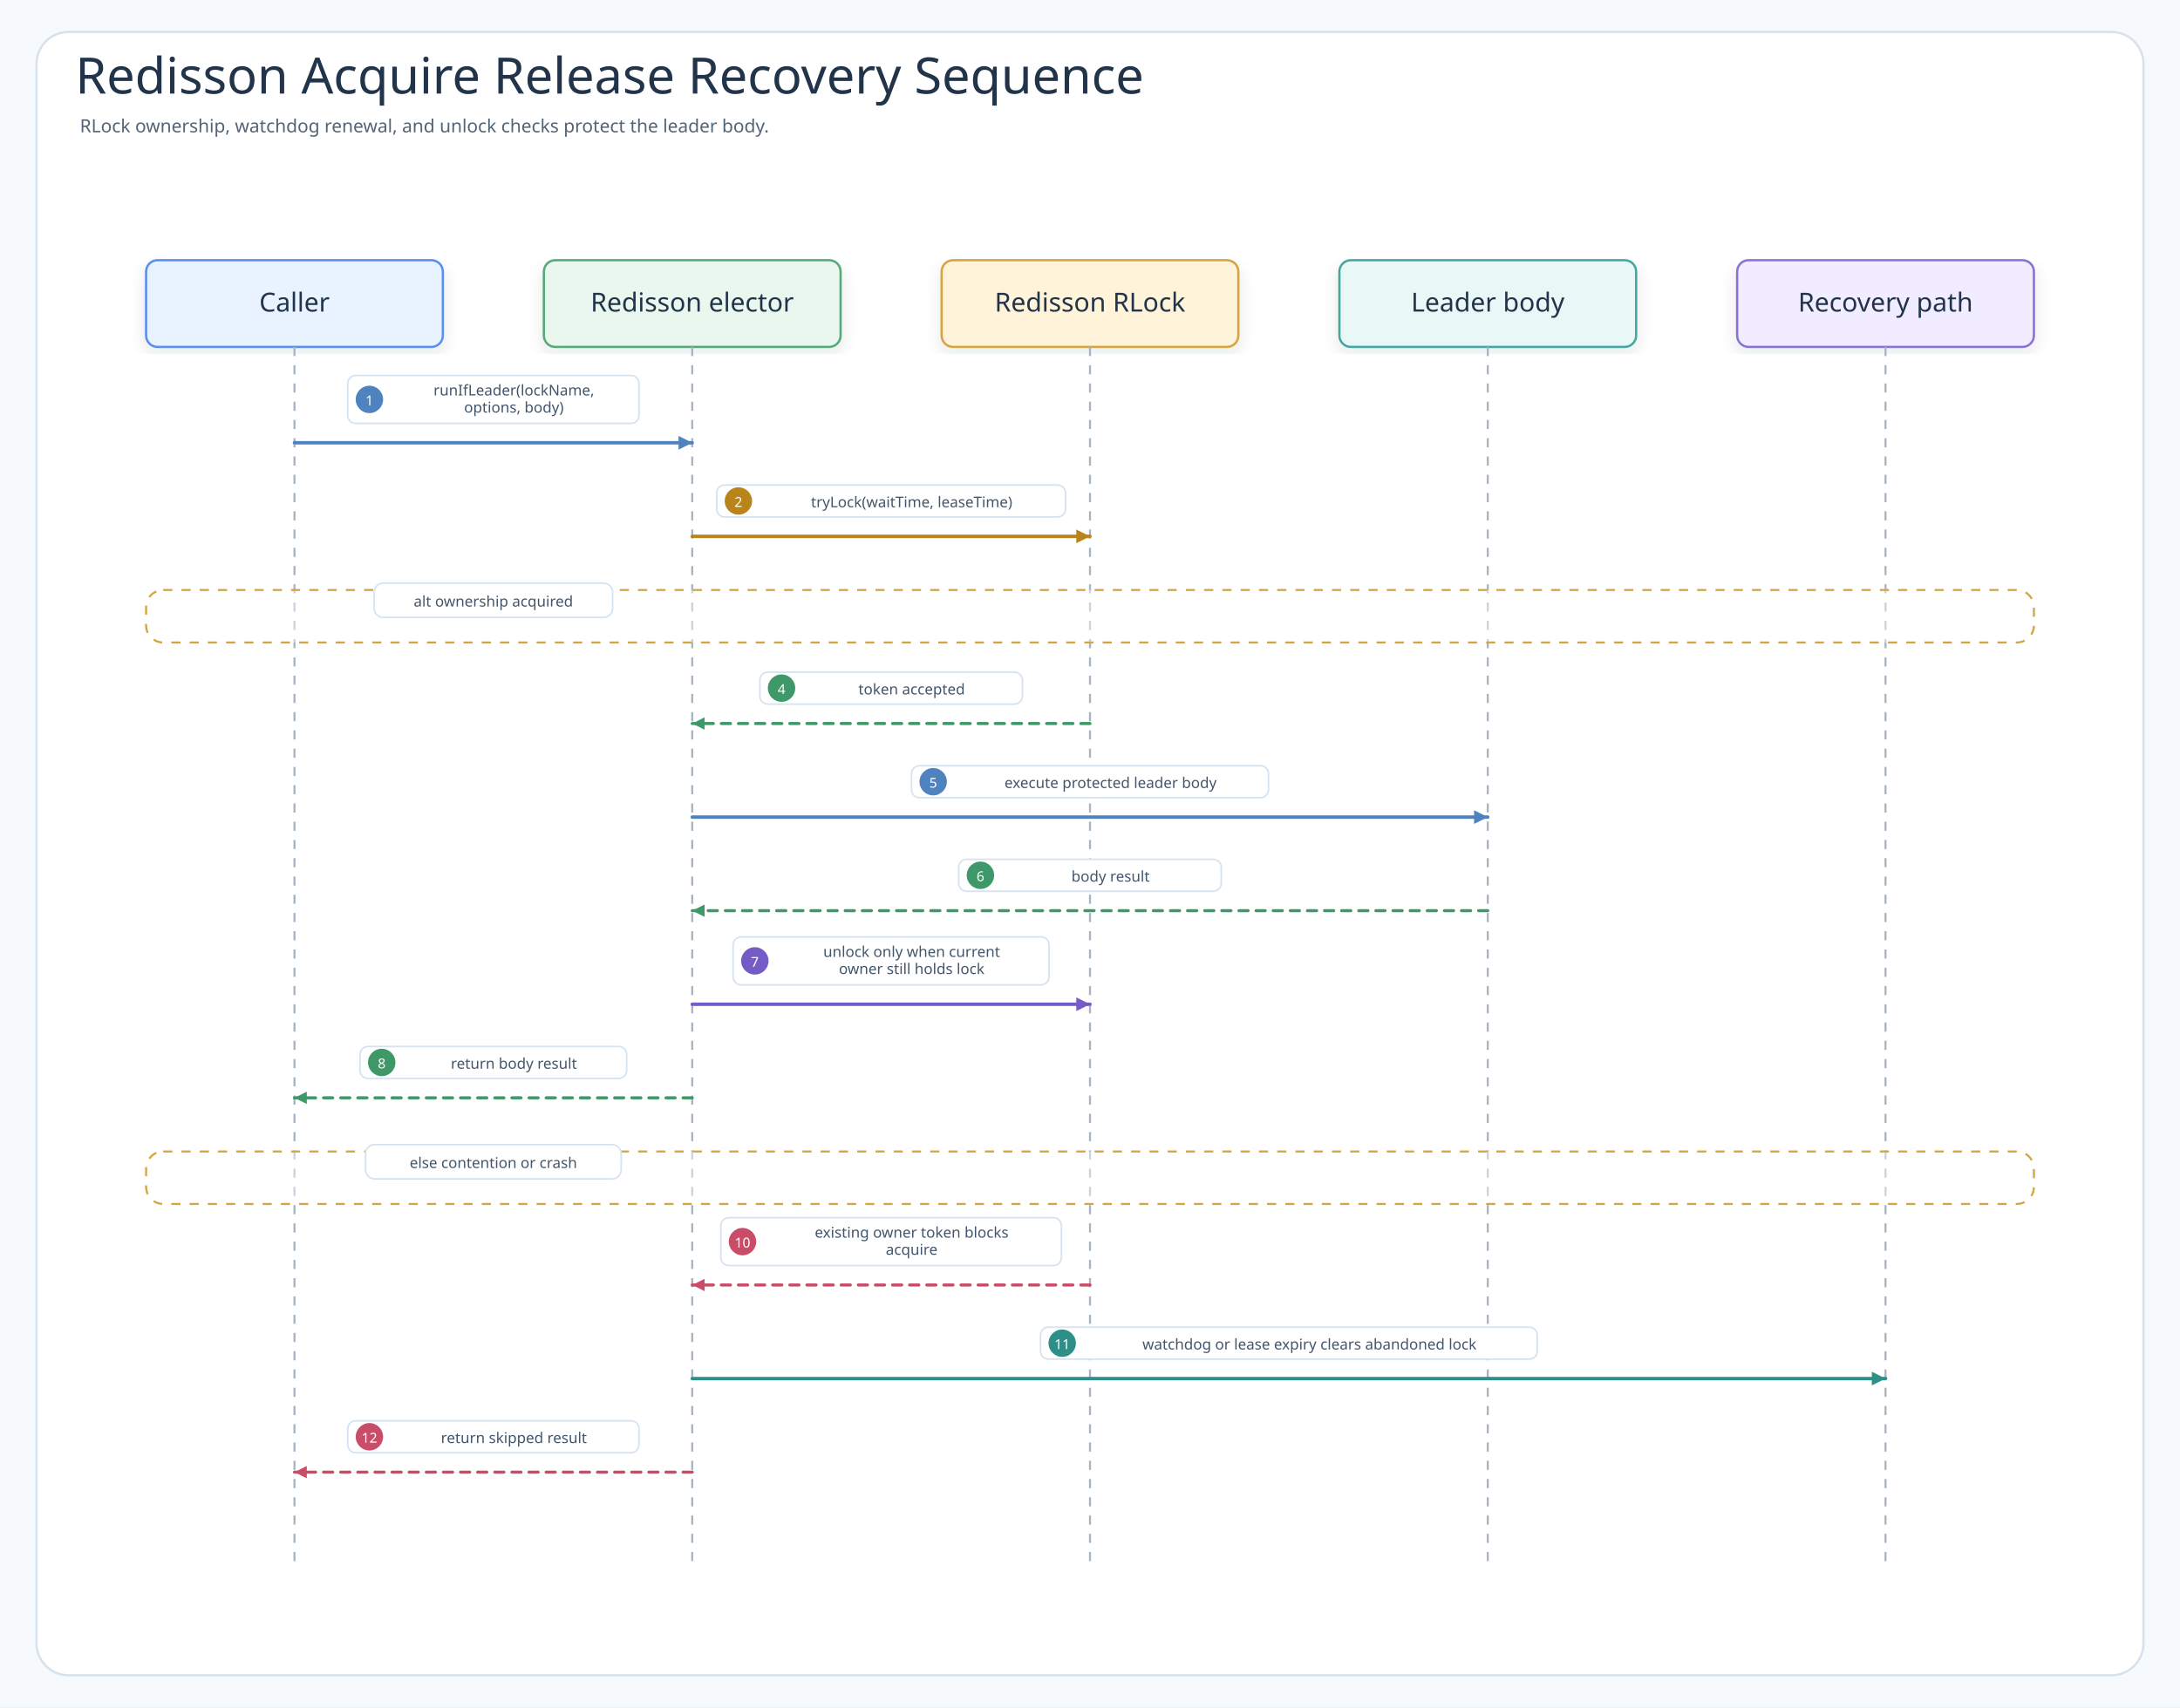
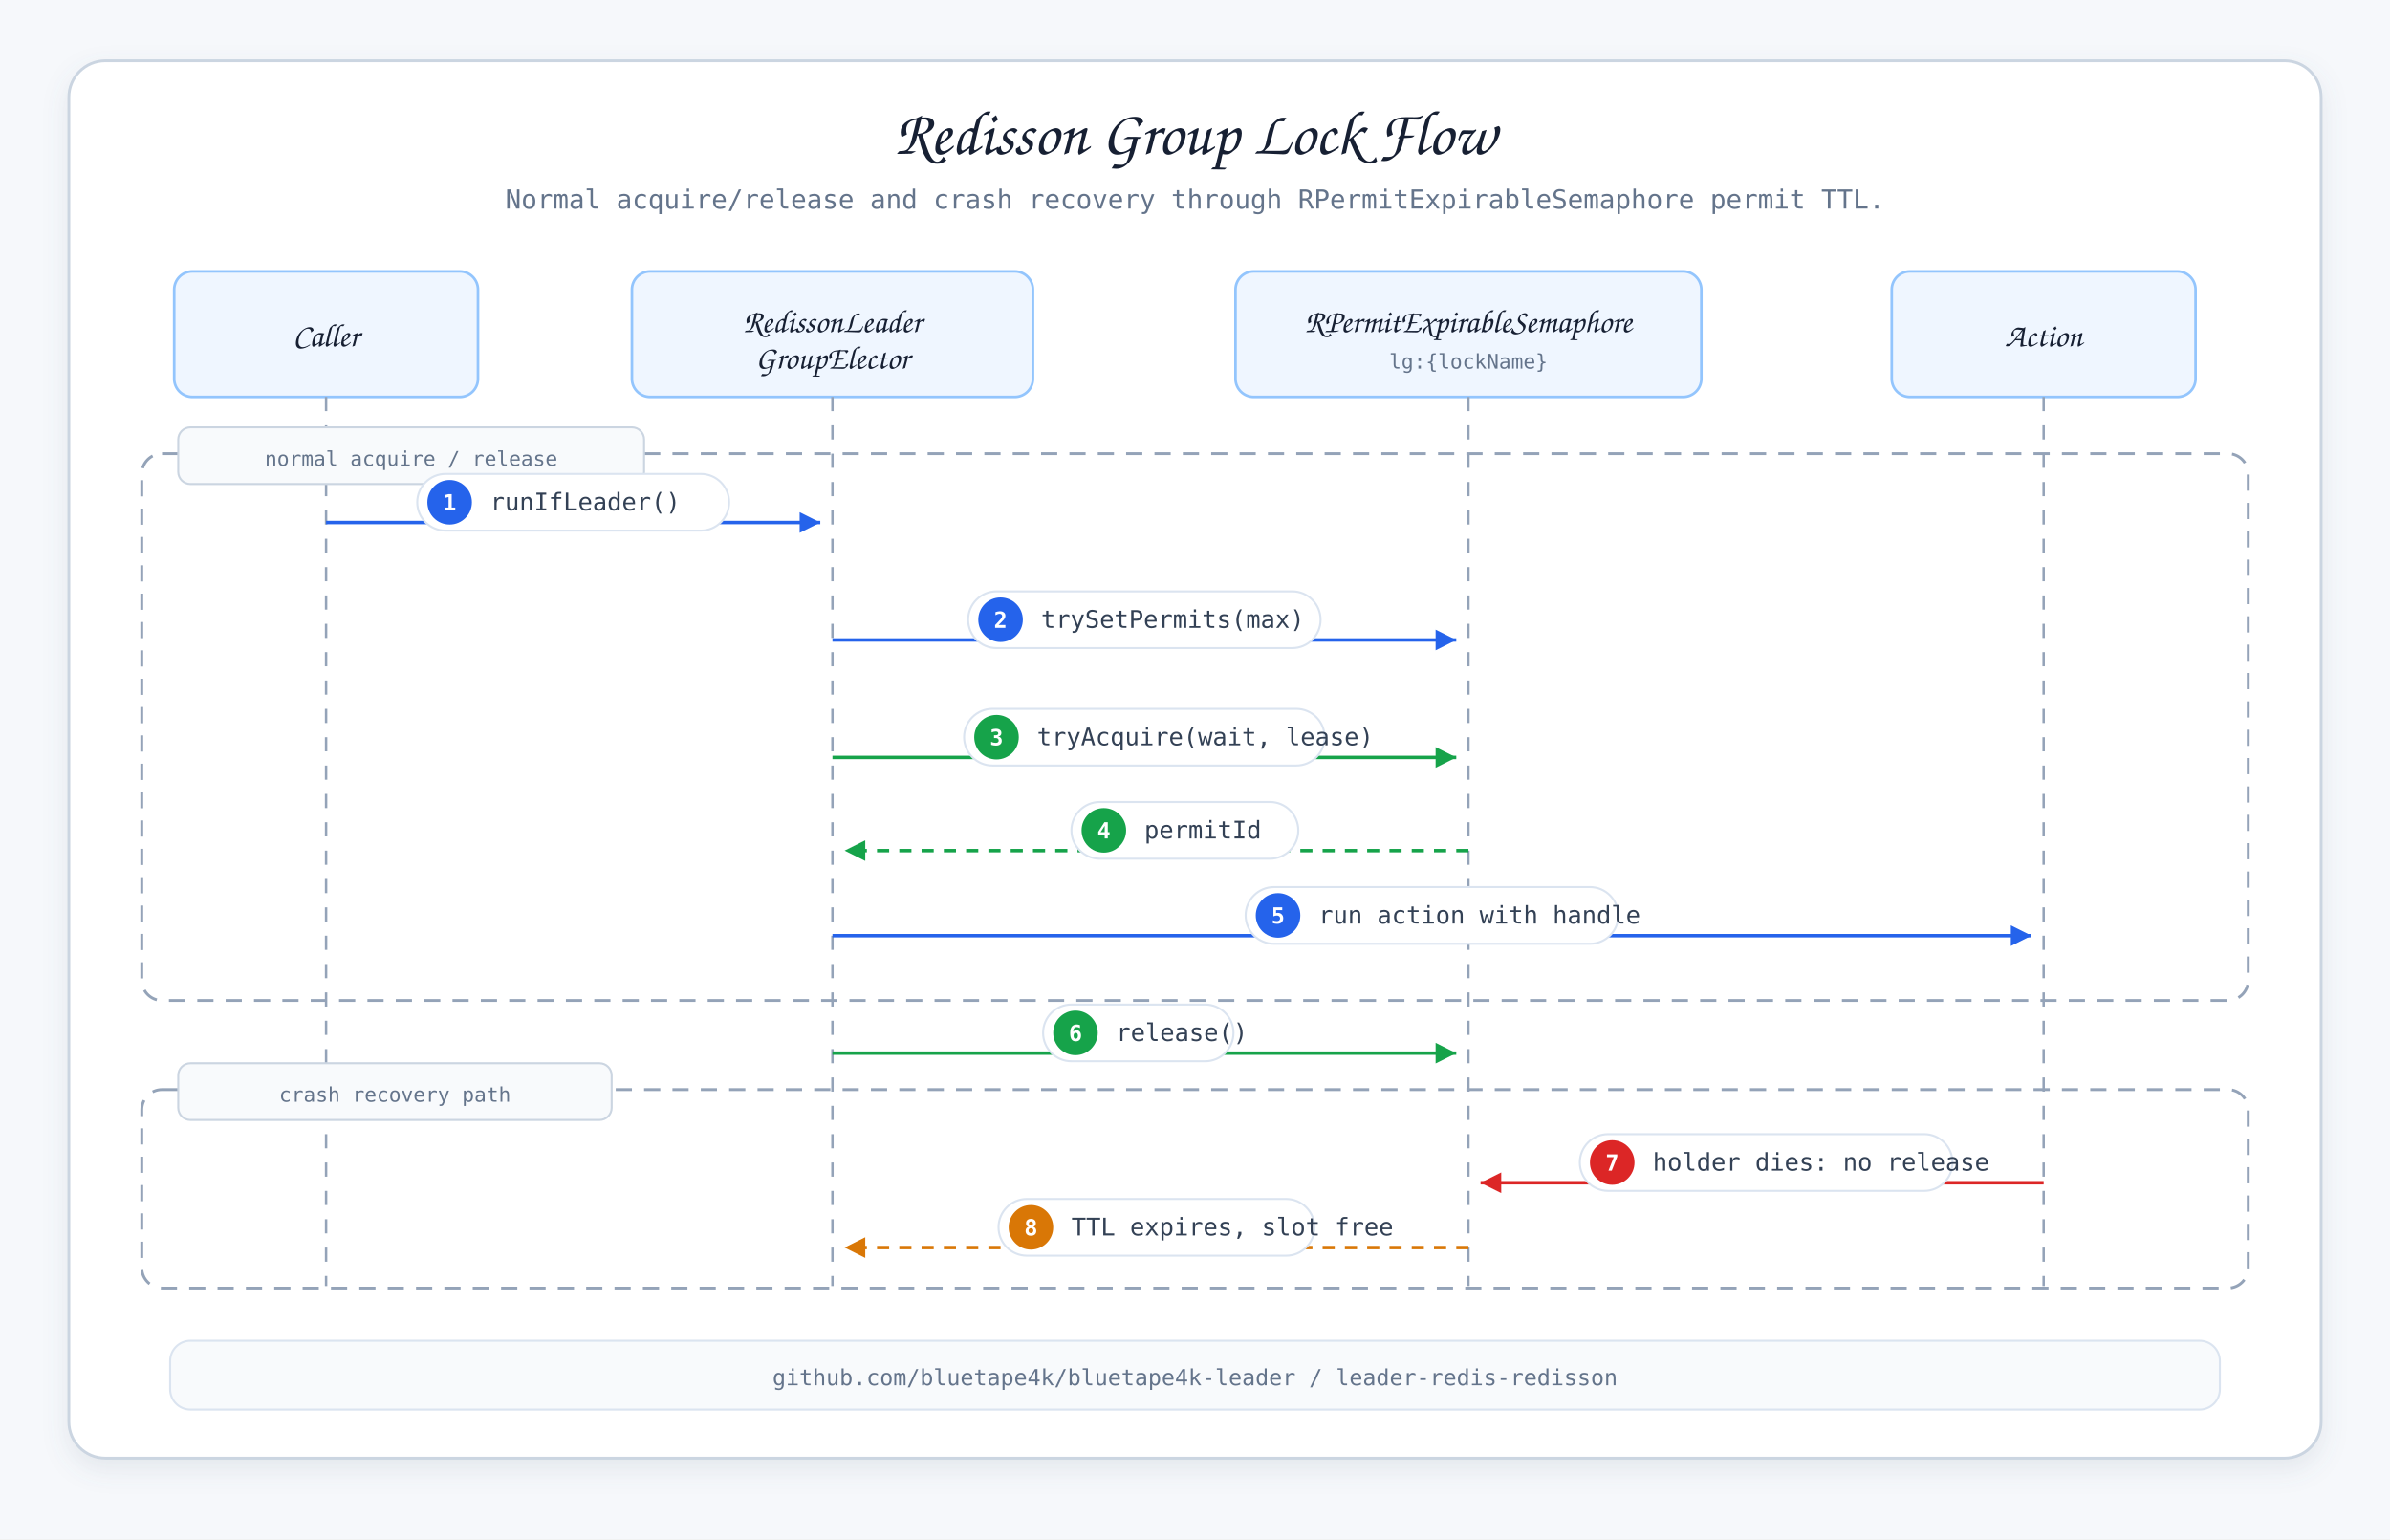
- <svg xmlns="http://www.w3.org/2000/svg" width="1910" height="1496" viewBox="0 0 1910 1496" role="img" aria-labelledby="title desc" data-intent="Answer the Redisson reader's single-leader runtime question: which caller message attempts ownership, which backend operation decides success or skip, how the protected body runs, and how release or lease recovery prevents stale ownership." data-evidence="leader-redis-redisson README scenario 1 and Redisson elector source" data-source-read="leader-redis-redisson/README.md; leader-redis-redisson/README.ko.md; leader-redis-redisson/src/main/kotlin/io/bluetape4k/leader/redis/redisson/RedissonLeaderElector.kt">
+ <svg xmlns="http://www.w3.org/2000/svg" width="1180" height="760" viewBox="0 0 1180 760" role="img" aria-labelledby="title desc">
  <defs>
-     <filter id="shadow" x="-8%" y="-8%" width="116%" height="116%">
-       <feDropShadow dx="0" dy="6" stdDeviation="7" flood-color="#203040" flood-opacity="0.10" />
+     <filter id="shadow" x="-20%" y="-20%" width="140%" height="150%">
+       <feDropShadow dx="0" dy="5" stdDeviation="6" flood-color="#64748b" flood-opacity="0.13" />
    </filter>
-     <marker id="seqArrow-call" markerWidth="5" markerHeight="5" refX="4.5" refY="2.5" orient="auto" markerUnits="strokeWidth">
-       <path d="M 0.5 0.5 L 4.5 2.5 L 0.5 4.5 Z" fill="#4F83BF" />
+     <marker id="arrowBlue" markerWidth="8" markerHeight="8" refX="7" refY="4" orient="auto">
+       <path d="M 1 1 L 7 4 L 1 7 Z" fill="#2563eb" />
    </marker>
-     <marker id="seqArrow-success" markerWidth="5" markerHeight="5" refX="4.5" refY="2.5" orient="auto" markerUnits="strokeWidth">
-       <path d="M 0.5 0.5 L 4.5 2.5 L 0.5 4.5 Z" fill="#3E9868" />
+     <marker id="arrowGreen" markerWidth="8" markerHeight="8" refX="7" refY="4" orient="auto">
+       <path d="M 1 1 L 7 4 L 1 7 Z" fill="#16a34a" />
    </marker>
-     <marker id="seqArrow-skip" markerWidth="5" markerHeight="5" refX="4.5" refY="2.5" orient="auto" markerUnits="strokeWidth">
-       <path d="M 0.5 0.5 L 4.5 2.5 L 0.5 4.5 Z" fill="#C94D68" />
+     <marker id="arrowAmber" markerWidth="8" markerHeight="8" refX="7" refY="4" orient="auto">
+       <path d="M 1 1 L 7 4 L 1 7 Z" fill="#d97706" />
    </marker>
-     <marker id="seqArrow-contention" markerWidth="5" markerHeight="5" refX="4.5" refY="2.5" orient="auto" markerUnits="strokeWidth">
-       <path d="M 0.5 0.5 L 4.5 2.5 L 0.5 4.5 Z" fill="#B9851B" />
+     <marker id="arrowRed" markerWidth="8" markerHeight="8" refX="7" refY="4" orient="auto">
+       <path d="M 1 1 L 7 4 L 1 7 Z" fill="#dc2626" />
    </marker>
-     <marker id="seqArrow-release" markerWidth="5" markerHeight="5" refX="4.5" refY="2.5" orient="auto" markerUnits="strokeWidth">
-       <path d="M 0.5 0.5 L 4.5 2.5 L 0.5 4.5 Z" fill="#755BC6" />
-     </marker>
-     <marker id="seqArrow-retry" markerWidth="5" markerHeight="5" refX="4.5" refY="2.5" orient="auto" markerUnits="strokeWidth">
-       <path d="M 0.5 0.5 L 4.5 2.5 L 0.5 4.5 Z" fill="#4F63C7" />
-     </marker>
-     <marker id="seqArrow-dependency" markerWidth="5" markerHeight="5" refX="4.5" refY="2.5" orient="auto" markerUnits="strokeWidth">
-       <path d="M 0.5 0.5 L 4.5 2.5 L 0.5 4.5 Z" fill="#2E8F89" />
-     </marker>
-     <marker id="seqArrow-metric" markerWidth="5" markerHeight="5" refX="4.5" refY="2.5" orient="auto" markerUnits="strokeWidth">
-       <path d="M 0.5 0.5 L 4.5 2.5 L 0.5 4.5 Z" fill="#718A35" />
-     </marker>
-     <marker id="seqArrow-neutral" markerWidth="5" markerHeight="5" refX="4.5" refY="2.5" orient="auto" markerUnits="strokeWidth">
-       <path d="M 0.5 0.5 L 4.5 2.5 L 0.5 4.5 Z" fill="#758297" />
-     </marker>
-     <style>
-       .canvas{fill:#F7FAFC}
-       .frame{fill:#FFFFFF;stroke:#D7E2EC;stroke-width:2}
-       .title{font-family:"Architects Daughter";font-size:44px;fill:#22344A;font-weight:400}
-       .subtitle{font-family:"Comic Mono";font-size:16px;fill:#536476;font-weight:400}
-       .band{fill:#F3F7FB;stroke:#D7E2EC;stroke-width:2}
-       .bandTitle{font-family:"Architects Daughter";font-size:24px;fill:#22344A;font-weight:400;paint-order:stroke;stroke:#F3F7FB;stroke-width:5px;stroke-linejoin:round}
-       .card{filter:url(#shadow);stroke-width:2}
-       .cardTitle{font-family:"Architects Daughter";font-size:23px;fill:#22344A;font-weight:400}
-       .detail{font-family:"Comic Mono";font-size:13px;fill:#42556B;font-weight:400}
-       .small{font-family:"Comic Mono";font-size:12px;fill:#627184;font-weight:400}
-       .route{fill:none;stroke-width:2.45;stroke-linejoin:round;stroke-linecap:round}
-       .seq{fill:none;stroke-width:3;stroke-linecap:round}
-       .seqReturn{fill:none;stroke-width:2.7;stroke-linecap:round;stroke-dasharray:8 7}
-       .lifeline{stroke:#A7B4C3;stroke-width:1.8;stroke-dasharray:8 8}
-       .pill{fill:#FFFFFF;stroke:#D6E3EF;stroke-width:1.4}
-       .branchBox{fill:#FFFFFF;fill-opacity:.42;stroke:#D6A441;stroke-width:1.8;stroke-dasharray:8 8}
-     </style>
  </defs>
-   <rect class="canvas" width="1910" height="1496" />
-   <rect class="frame" x="32" y="28" width="1846" height="1440" rx="28" />
-   <text class="title" x="66" y="82">Redisson Acquire Release Recovery Sequence</text>
-   <text class="subtitle" x="70" y="116">RLock ownership, watchdog renewal, and unlock checks protect the leader body.</text>
-   <g id="participant-caller">
-     <rect class="card" x="128" y="228" width="260" height="76" rx="10" fill="#E8F3FF" stroke="#5B8DEF" />
-     <text class="cardTitle" x="258" y="273" text-anchor="middle">Caller</text>
-     <line class="lifeline" x1="258" y1="304" x2="258" y2="1372" />
+   <style>
+     text { font-family: "Comic Mono", monospace; fill: #243041; }
+     .title { font-family: "Architects Daughter", cursive; font-size: 31px; fill: #172033; }
+     .subtitle { font-size: 13px; fill: #64748b; }
+     .participant { font-family: "Architects Daughter", cursive; font-size: 16px; fill: #172033; }
+     .label { font-size: 12px; fill: #334155; }
+     .num { font-size: 11px; fill: #ffffff; font-weight: 700; }
+     .small { font-size: 10px; fill: #64748b; }
+     .frame { fill: #ffffff; stroke: #cbd5e1; stroke-width: 1.4; filter: url(#shadow); }
+     .header { fill: #eff6ff; stroke: #93c5fd; stroke-width: 1.3; }
+     .life { stroke: #94a3b8; stroke-width: 1.2; stroke-dasharray: 7 7; }
+     .callBlue { stroke: #2563eb; stroke-width: 1.7; marker-end: url(#arrowBlue); }
+     .callGreen { stroke: #16a34a; stroke-width: 1.7; marker-end: url(#arrowGreen); }
+     .callAmber { stroke: #d97706; stroke-width: 1.7; marker-end: url(#arrowAmber); }
+     .callRed { stroke: #dc2626; stroke-width: 1.7; marker-end: url(#arrowRed); }
+     .ret { stroke-dasharray: 6 5; }
+     .badgeBlue { fill: #2563eb; }
+     .badgeGreen { fill: #16a34a; }
+     .badgeAmber { fill: #d97706; }
+     .badgeRed { fill: #dc2626; }
+     .pill { fill: #ffffff; stroke: #dbe4f0; stroke-width: 1; }
+     .alt { fill: none; stroke: #94a3b8; stroke-width: 1.4; stroke-dasharray: 8 6; }
+     .altLabel { fill: #f8fafc; stroke: #cbd5e1; }
+     .footer { font-size: 11px; fill: #64748b; }
+   </style>
+   <rect width="1180" height="760" fill="#f6f8fb" />
+   <rect class="frame" x="34" y="30" width="1112" height="690" rx="18" />
+   <text class="title" x="590" y="76" text-anchor="middle">Redisson Group Lock Flow</text>
+   <text class="subtitle" x="590" y="103" text-anchor="middle">Normal acquire/release and crash recovery through RPermitExpirableSemaphore permit TTL.</text>
+   <g transform="translate(86 134)">
+     <rect class="header" x="0" y="0" width="150" height="62" rx="9" />
+     <text class="participant" x="75" y="37" text-anchor="middle">Caller</text>
  </g>
-   <g id="participant-elector">
-     <rect class="card" x="476.5" y="228" width="260" height="76" rx="10" fill="#EAF7EF" stroke="#58A978" />
-     <text class="cardTitle" x="606.5" y="273" text-anchor="middle">Redisson elector</text>
-     <line class="lifeline" x1="606.5" y1="304" x2="606.5" y2="1372" />
+   <g transform="translate(312 134)">
+     <rect class="header" x="0" y="0" width="198" height="62" rx="9" />
+     <text class="participant" x="99" y="30" text-anchor="middle">RedissonLeader</text>
+     <text class="participant" x="99" y="48" text-anchor="middle">GroupElector</text>
  </g>
-   <g id="participant-backend">
-     <rect class="card" x="825" y="228" width="260" height="76" rx="10" fill="#FFF3D9" stroke="#D6A441" />
-     <text class="cardTitle" x="955" y="273" text-anchor="middle">Redisson RLock</text>
-     <line class="lifeline" x1="955" y1="304" x2="955" y2="1372" />
+   <g transform="translate(610 134)">
+     <rect class="header" x="0" y="0" width="230" height="62" rx="9" />
+     <text class="participant" x="115" y="30" text-anchor="middle">RPermitExpirableSemaphore</text>
+     <text class="small" x="115" y="48" text-anchor="middle">lg:{lockName}</text>
  </g>
-   <g id="participant-body">
-     <rect class="card" x="1173.5" y="228" width="260" height="76" rx="10" fill="#E9F7F6" stroke="#45A7A1" />
-     <text class="cardTitle" x="1303.5" y="273" text-anchor="middle">Leader body</text>
-     <line class="lifeline" x1="1303.5" y1="304" x2="1303.5" y2="1372" />
+   <g transform="translate(934 134)">
+     <rect class="header" x="0" y="0" width="150" height="62" rx="9" />
+     <text class="participant" x="75" y="37" text-anchor="middle">Action</text>
  </g>
-   <g id="participant-cleanup">
-     <rect class="card" x="1522" y="228" width="260" height="76" rx="10" fill="#F1ECFF" stroke="#8A72D6" />
-     <text class="cardTitle" x="1652" y="273" text-anchor="middle">Recovery path</text>
-     <line class="lifeline" x1="1652" y1="304" x2="1652" y2="1372" />
-   </g>
-   <g id="m1">
-     <rect class="pill" x="304.65" y="329" width="255.2" height="42" rx="7" />
-     <circle cx="323.65" cy="350" r="12" fill="#4F83BF" />
-     <text class="detail" x="323.65" y="351" text-anchor="middle" dominant-baseline="middle" style="fill:#fff;font-size:12px">1</text>
-     <text class="detail" x="450.25" y="342" text-anchor="middle" dominant-baseline="middle">runIfLeader(lockName,</text>
-     <text class="detail" x="450.25" y="357" text-anchor="middle" dominant-baseline="middle">options, body)</text>
-     <path class="seq" d="M258 388 L606.5 388" stroke="#4F83BF" marker-end="url(#seqArrow-call)" />
-   </g>
-   <g id="m2">
-     <rect class="pill" x="627.95" y="425" width="305.6" height="28" rx="7" />
-     <circle cx="646.95" cy="439" r="12" fill="#B9851B" />
-     <text class="detail" x="646.95" y="440" text-anchor="middle" dominant-baseline="middle" style="fill:#fff;font-size:12px">2</text>
-     <text class="detail" x="798.75" y="440" text-anchor="middle" dominant-baseline="middle">tryLock(waitTime, leaseTime)</text>
-     <path class="seq" d="M606.5 470 L955 470" stroke="#B9851B" marker-end="url(#seqArrow-contention)" />
-   </g>
-   <g>
-     <rect class="branchBox" x="128" y="517" width="1654" height="46" rx="15" />
-     <rect class="pill" x="327.75" y="511" width="209" height="30" rx="8" />
-     <text class="detail" x="432.25" y="527" text-anchor="middle" dominant-baseline="middle">alt ownership acquired</text>
-   </g>
-   <g id="m4">
-     <rect class="pill" x="665.75" y="589" width="230" height="28" rx="7" />
-     <circle cx="684.75" cy="603" r="12" fill="#3E9868" />
-     <text class="detail" x="684.75" y="604" text-anchor="middle" dominant-baseline="middle" style="fill:#fff;font-size:12px">4</text>
-     <text class="detail" x="798.75" y="604" text-anchor="middle" dominant-baseline="middle">token accepted</text>
-     <path class="seqReturn" d="M955 634 L606.5 634" stroke="#3E9868" marker-end="url(#seqArrow-success)" />
-   </g>
-   <g id="m5">
-     <rect class="pill" x="798.6" y="671" width="312.8" height="28" rx="7" />
-     <circle cx="817.6" cy="685" r="12" fill="#4F83BF" />
-     <text class="detail" x="817.6" y="686" text-anchor="middle" dominant-baseline="middle" style="fill:#fff;font-size:12px">5</text>
-     <text class="detail" x="973" y="686" text-anchor="middle" dominant-baseline="middle">execute protected leader body</text>
-     <path class="seq" d="M606.5 716 L1303.5 716" stroke="#4F83BF" marker-end="url(#seqArrow-call)" />
-   </g>
-   <g id="m6">
-     <rect class="pill" x="840" y="753" width="230" height="28" rx="7" />
-     <circle cx="859" cy="767" r="12" fill="#3E9868" />
-     <text class="detail" x="859" y="768" text-anchor="middle" dominant-baseline="middle" style="fill:#fff;font-size:12px">6</text>
-     <text class="detail" x="973" y="768" text-anchor="middle" dominant-baseline="middle">body result</text>
-     <path class="seqReturn" d="M1303.5 798 L606.5 798" stroke="#3E9868" marker-end="url(#seqArrow-success)" />
-   </g>
-   <g id="m7">
-     <rect class="pill" x="642.35" y="821" width="276.8" height="42" rx="7" />
-     <circle cx="661.35" cy="842" r="12" fill="#755BC6" />
-     <text class="detail" x="661.35" y="843" text-anchor="middle" dominant-baseline="middle" style="fill:#fff;font-size:12px">7</text>
-     <text class="detail" x="798.75" y="834" text-anchor="middle" dominant-baseline="middle">unlock only when current</text>
-     <text class="detail" x="798.75" y="849" text-anchor="middle" dominant-baseline="middle">owner still holds lock</text>
-     <path class="seq" d="M606.5 880 L955 880" stroke="#755BC6" marker-end="url(#seqArrow-release)" />
-   </g>
-   <g id="m8">
-     <rect class="pill" x="315.45" y="917" width="233.6" height="28" rx="7" />
-     <circle cx="334.45" cy="931" r="12" fill="#3E9868" />
-     <text class="detail" x="334.45" y="932" text-anchor="middle" dominant-baseline="middle" style="fill:#fff;font-size:12px">8</text>
-     <text class="detail" x="450.25" y="932" text-anchor="middle" dominant-baseline="middle">return body result</text>
-     <path class="seqReturn" d="M606.5 962 L258 962" stroke="#3E9868" marker-end="url(#seqArrow-success)" />
-   </g>
-   <g>
-     <rect class="branchBox" x="128" y="1009" width="1654" height="46" rx="15" />
-     <rect class="pill" x="320.25" y="1003" width="224" height="30" rx="8" />
-     <text class="detail" x="432.25" y="1019" text-anchor="middle" dominant-baseline="middle">else contention or crash</text>
-   </g>
-   <g id="m10">
-     <rect class="pill" x="631.55" y="1067" width="298.4" height="42" rx="7" />
-     <circle cx="650.55" cy="1088" r="12" fill="#C94D68" />
-     <text class="detail" x="650.55" y="1089" text-anchor="middle" dominant-baseline="middle" style="fill:#fff;font-size:12px">10</text>
-     <text class="detail" x="798.75" y="1080" text-anchor="middle" dominant-baseline="middle">existing owner token blocks</text>
-     <text class="detail" x="798.75" y="1095" text-anchor="middle" dominant-baseline="middle">acquire</text>
-     <path class="seqReturn" d="M955 1126 L606.5 1126" stroke="#C94D68" marker-end="url(#seqArrow-skip)" />
-   </g>
-   <g id="m11">
-     <rect class="pill" x="911.65" y="1163" width="435.2" height="28" rx="7" />
-     <circle cx="930.65" cy="1177" r="12" fill="#2E8F89" />
-     <text class="detail" x="930.65" y="1178" text-anchor="middle" dominant-baseline="middle" style="fill:#fff;font-size:12px">11</text>
-     <text class="detail" x="1147.25" y="1178" text-anchor="middle" dominant-baseline="middle">watchdog or lease expiry clears abandoned lock</text>
-     <path class="seq" d="M606.5 1208 L1652 1208" stroke="#2E8F89" marker-end="url(#seqArrow-dependency)" />
-   </g>
-   <g id="m12">
-     <rect class="pill" x="304.65" y="1245" width="255.2" height="28" rx="7" />
-     <circle cx="323.65" cy="1259" r="12" fill="#C94D68" />
-     <text class="detail" x="323.65" y="1260" text-anchor="middle" dominant-baseline="middle" style="fill:#fff;font-size:12px">12</text>
-     <text class="detail" x="450.25" y="1260" text-anchor="middle" dominant-baseline="middle">return skipped result</text>
-     <path class="seqReturn" d="M606.5 1290 L258 1290" stroke="#C94D68" marker-end="url(#seqArrow-skip)" />
-   </g>
+   <line class="life" x1="161" y1="196" x2="161" y2="635" />
+   <line class="life" x1="411" y1="196" x2="411" y2="635" />
+   <line class="life" x1="725" y1="196" x2="725" y2="635" />
+   <line class="life" x1="1009" y1="196" x2="1009" y2="635" />
+   <rect class="alt" x="70" y="224" width="1040" height="270" rx="10" />
+   <rect class="altLabel" x="88" y="211" width="230" height="28" rx="6" />
+   <text class="small" x="203" y="230" text-anchor="middle">normal acquire / release</text>
+   <line class="callBlue" x1="161" y1="258" x2="405" y2="258" />
+   <rect class="pill" x="206" y="234" width="154" height="28" rx="14" />
+   <circle class="badgeBlue" cx="222" cy="248" r="11" />
+   <text class="num" x="222" y="252" text-anchor="middle">1</text>
+   <text class="label" x="242" y="252">runIfLeader()</text>
+   <line class="callBlue" x1="411" y1="316" x2="719" y2="316" />
+   <rect class="pill" x="478" y="292" width="174" height="28" rx="14" />
+   <circle class="badgeBlue" cx="494" cy="306" r="11" />
+   <text class="num" x="494" y="310" text-anchor="middle">2</text>
+   <text class="label" x="514" y="310">trySetPermits(max)</text>
+   <line class="callGreen" x1="411" y1="374" x2="719" y2="374" />
+   <rect class="pill" x="476" y="350" width="178" height="28" rx="14" />
+   <circle class="badgeGreen" cx="492" cy="364" r="11" />
+   <text class="num" x="492" y="368" text-anchor="middle">3</text>
+   <text class="label" x="512" y="368">tryAcquire(wait, lease)</text>
+   <line class="callGreen ret" x1="725" y1="420" x2="417" y2="420" />
+   <rect class="pill" x="529" y="396" width="112" height="28" rx="14" />
+   <circle class="badgeGreen" cx="545" cy="410" r="11" />
+   <text class="num" x="545" y="414" text-anchor="middle">4</text>
+   <text class="label" x="565" y="414">permitId</text>
+   <line class="callBlue" x1="411" y1="462" x2="1003" y2="462" />
+   <rect class="pill" x="615" y="438" width="184" height="28" rx="14" />
+   <circle class="badgeBlue" cx="631" cy="452" r="11" />
+   <text class="num" x="631" y="456" text-anchor="middle">5</text>
+   <text class="label" x="651" y="456">run action with handle</text>
+   <line class="callGreen" x1="411" y1="520" x2="719" y2="520" />
+   <rect class="pill" x="515" y="496" width="94" height="28" rx="14" />
+   <circle class="badgeGreen" cx="531" cy="510" r="11" />
+   <text class="num" x="531" y="514" text-anchor="middle">6</text>
+   <text class="label" x="551" y="514">release()</text>
+   <rect class="alt" x="70" y="538" width="1040" height="98" rx="10" />
+   <rect class="altLabel" x="88" y="525" width="214" height="28" rx="6" />
+   <text class="small" x="195" y="544" text-anchor="middle">crash recovery path</text>
+   <line class="callRed" x1="1009" y1="584" x2="731" y2="584" />
+   <rect class="pill" x="780" y="560" width="184" height="28" rx="14" />
+   <circle class="badgeRed" cx="796" cy="574" r="11" />
+   <text class="num" x="796" y="578" text-anchor="middle">7</text>
+   <text class="label" x="816" y="578">holder dies: no release</text>
+   <line class="callAmber ret" x1="725" y1="616" x2="417" y2="616" />
+   <rect class="pill" x="493" y="592" width="156" height="28" rx="14" />
+   <circle class="badgeAmber" cx="509" cy="606" r="11" />
+   <text class="num" x="509" y="610" text-anchor="middle">8</text>
+   <text class="label" x="529" y="610">TTL expires, slot free</text>
+   <rect fill="#f8fafc" stroke="#dbe4f0" x="84" y="662" width="1012" height="34" rx="10" />
+   <text class="footer" x="590" y="684" text-anchor="middle">github.com/bluetape4k/bluetape4k-leader / leader-redis-redisson</text>
</svg>
